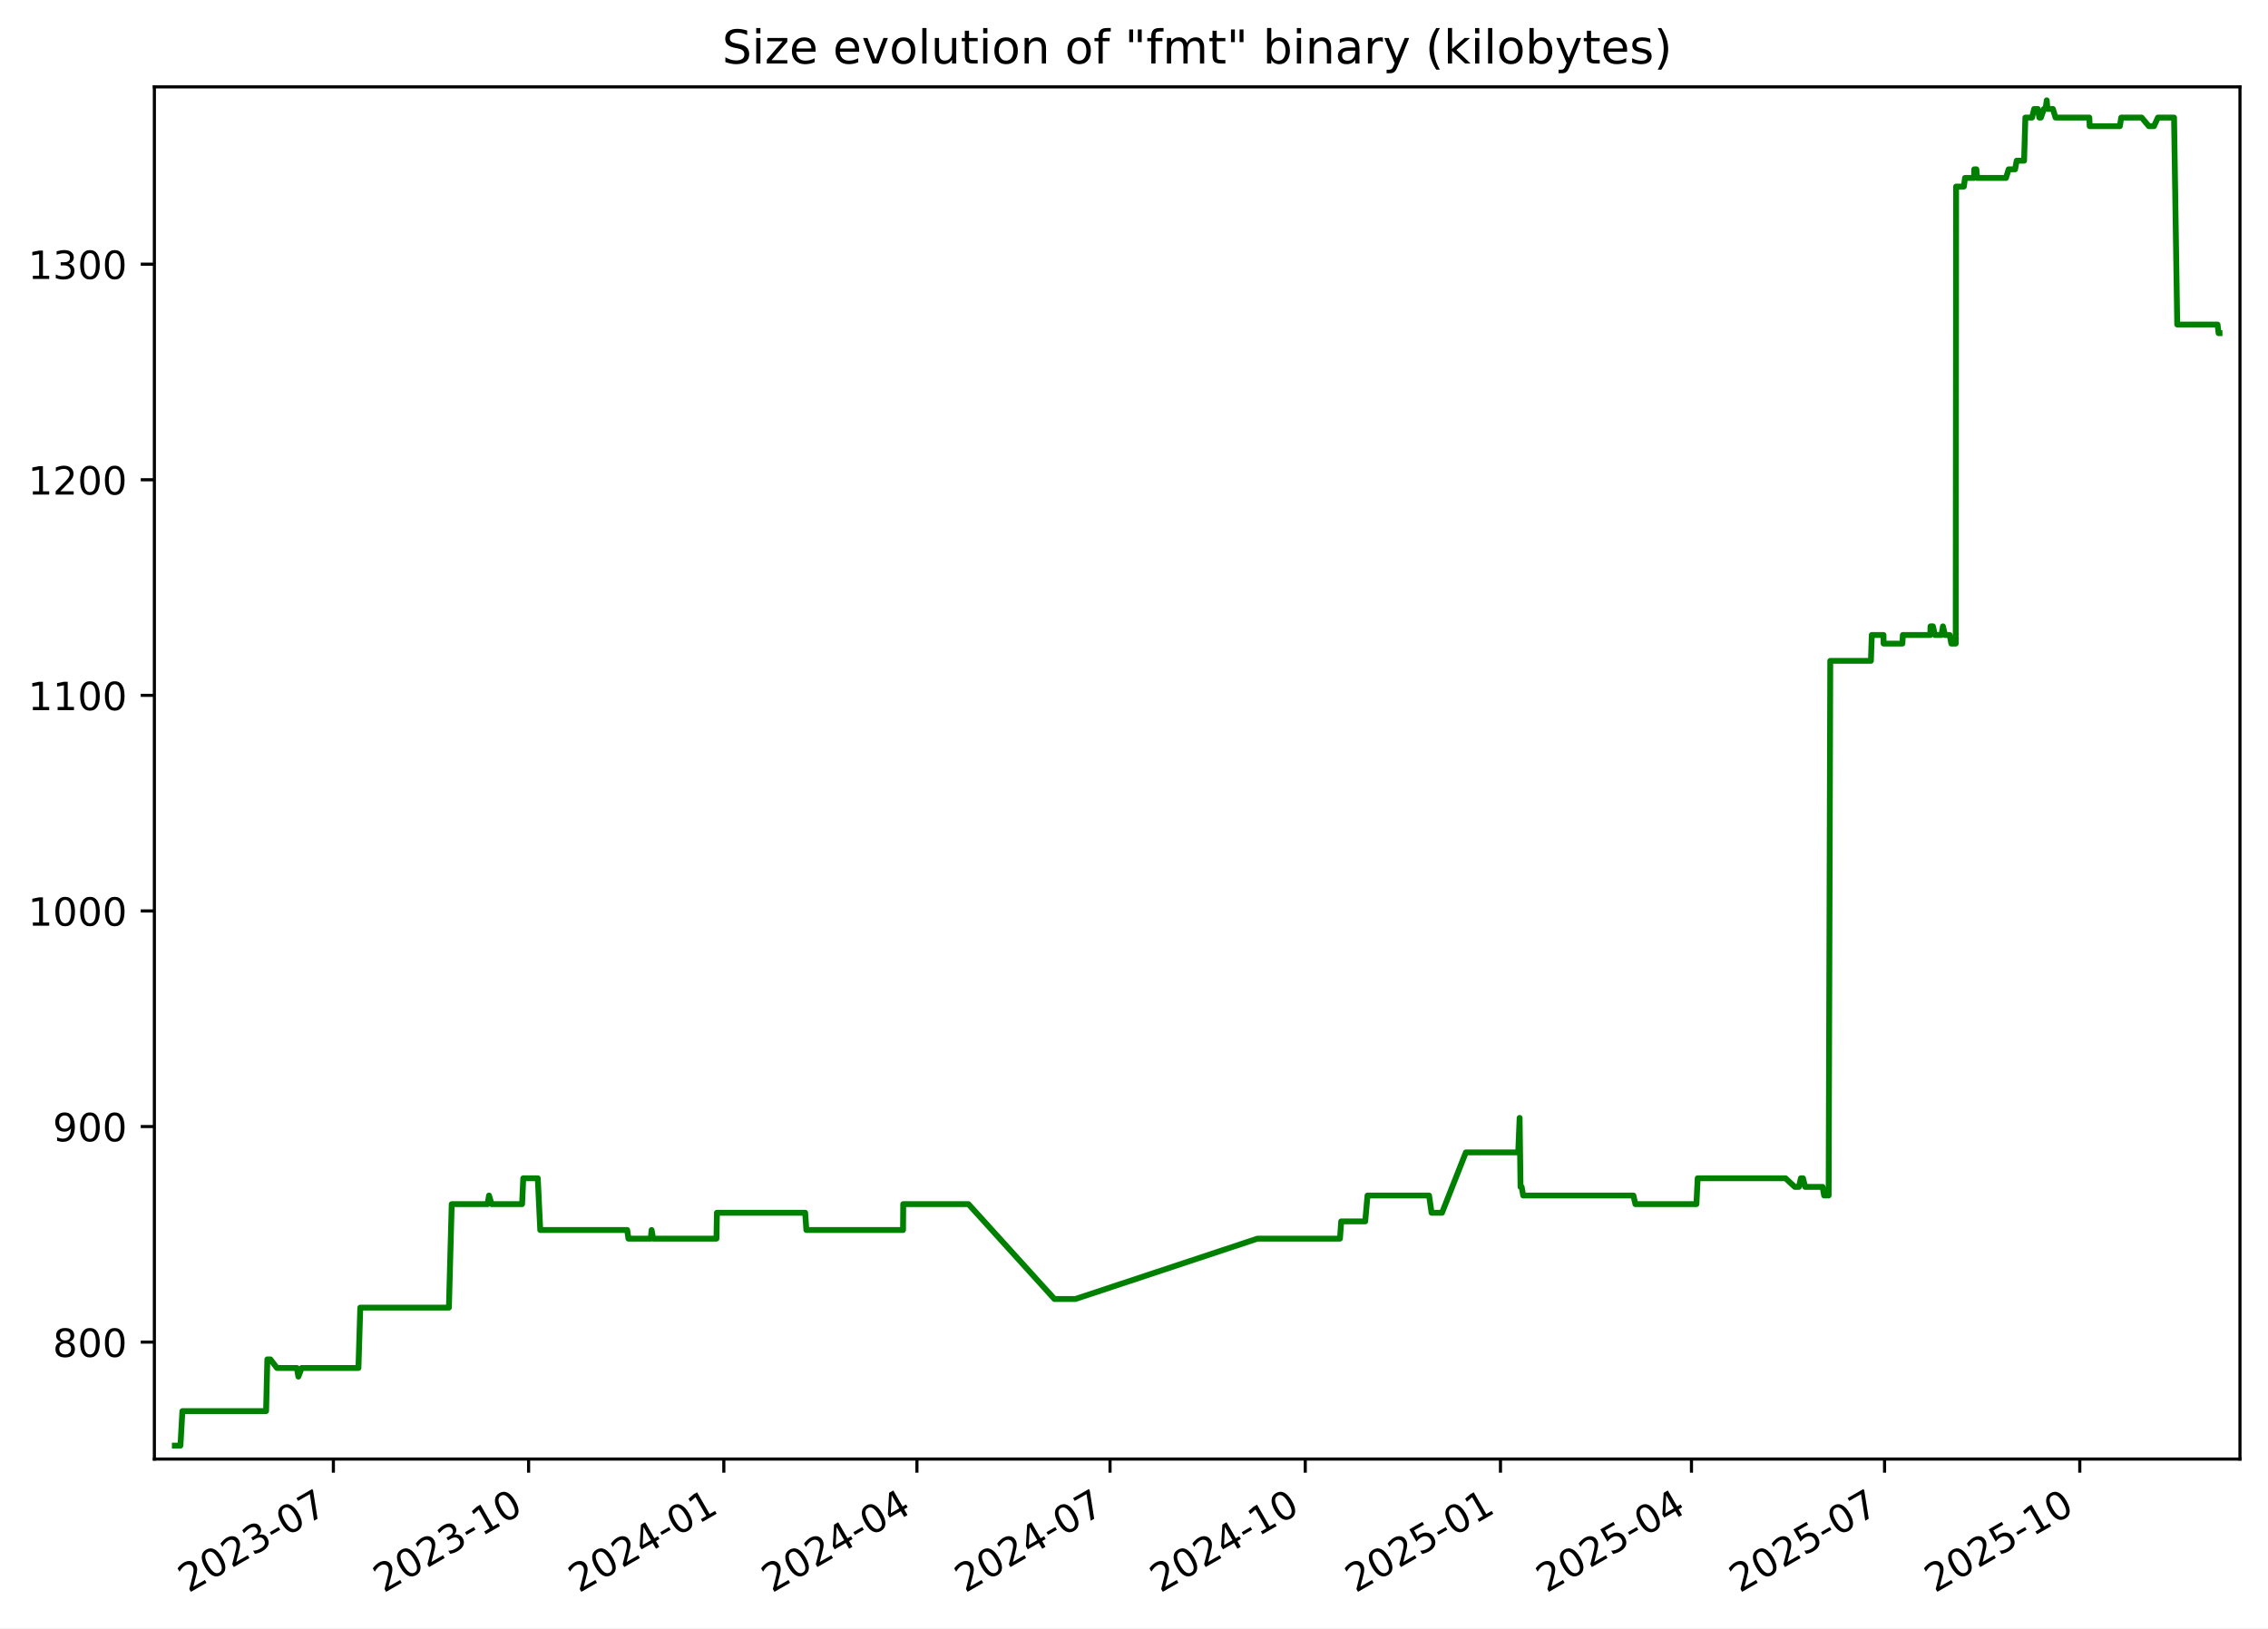
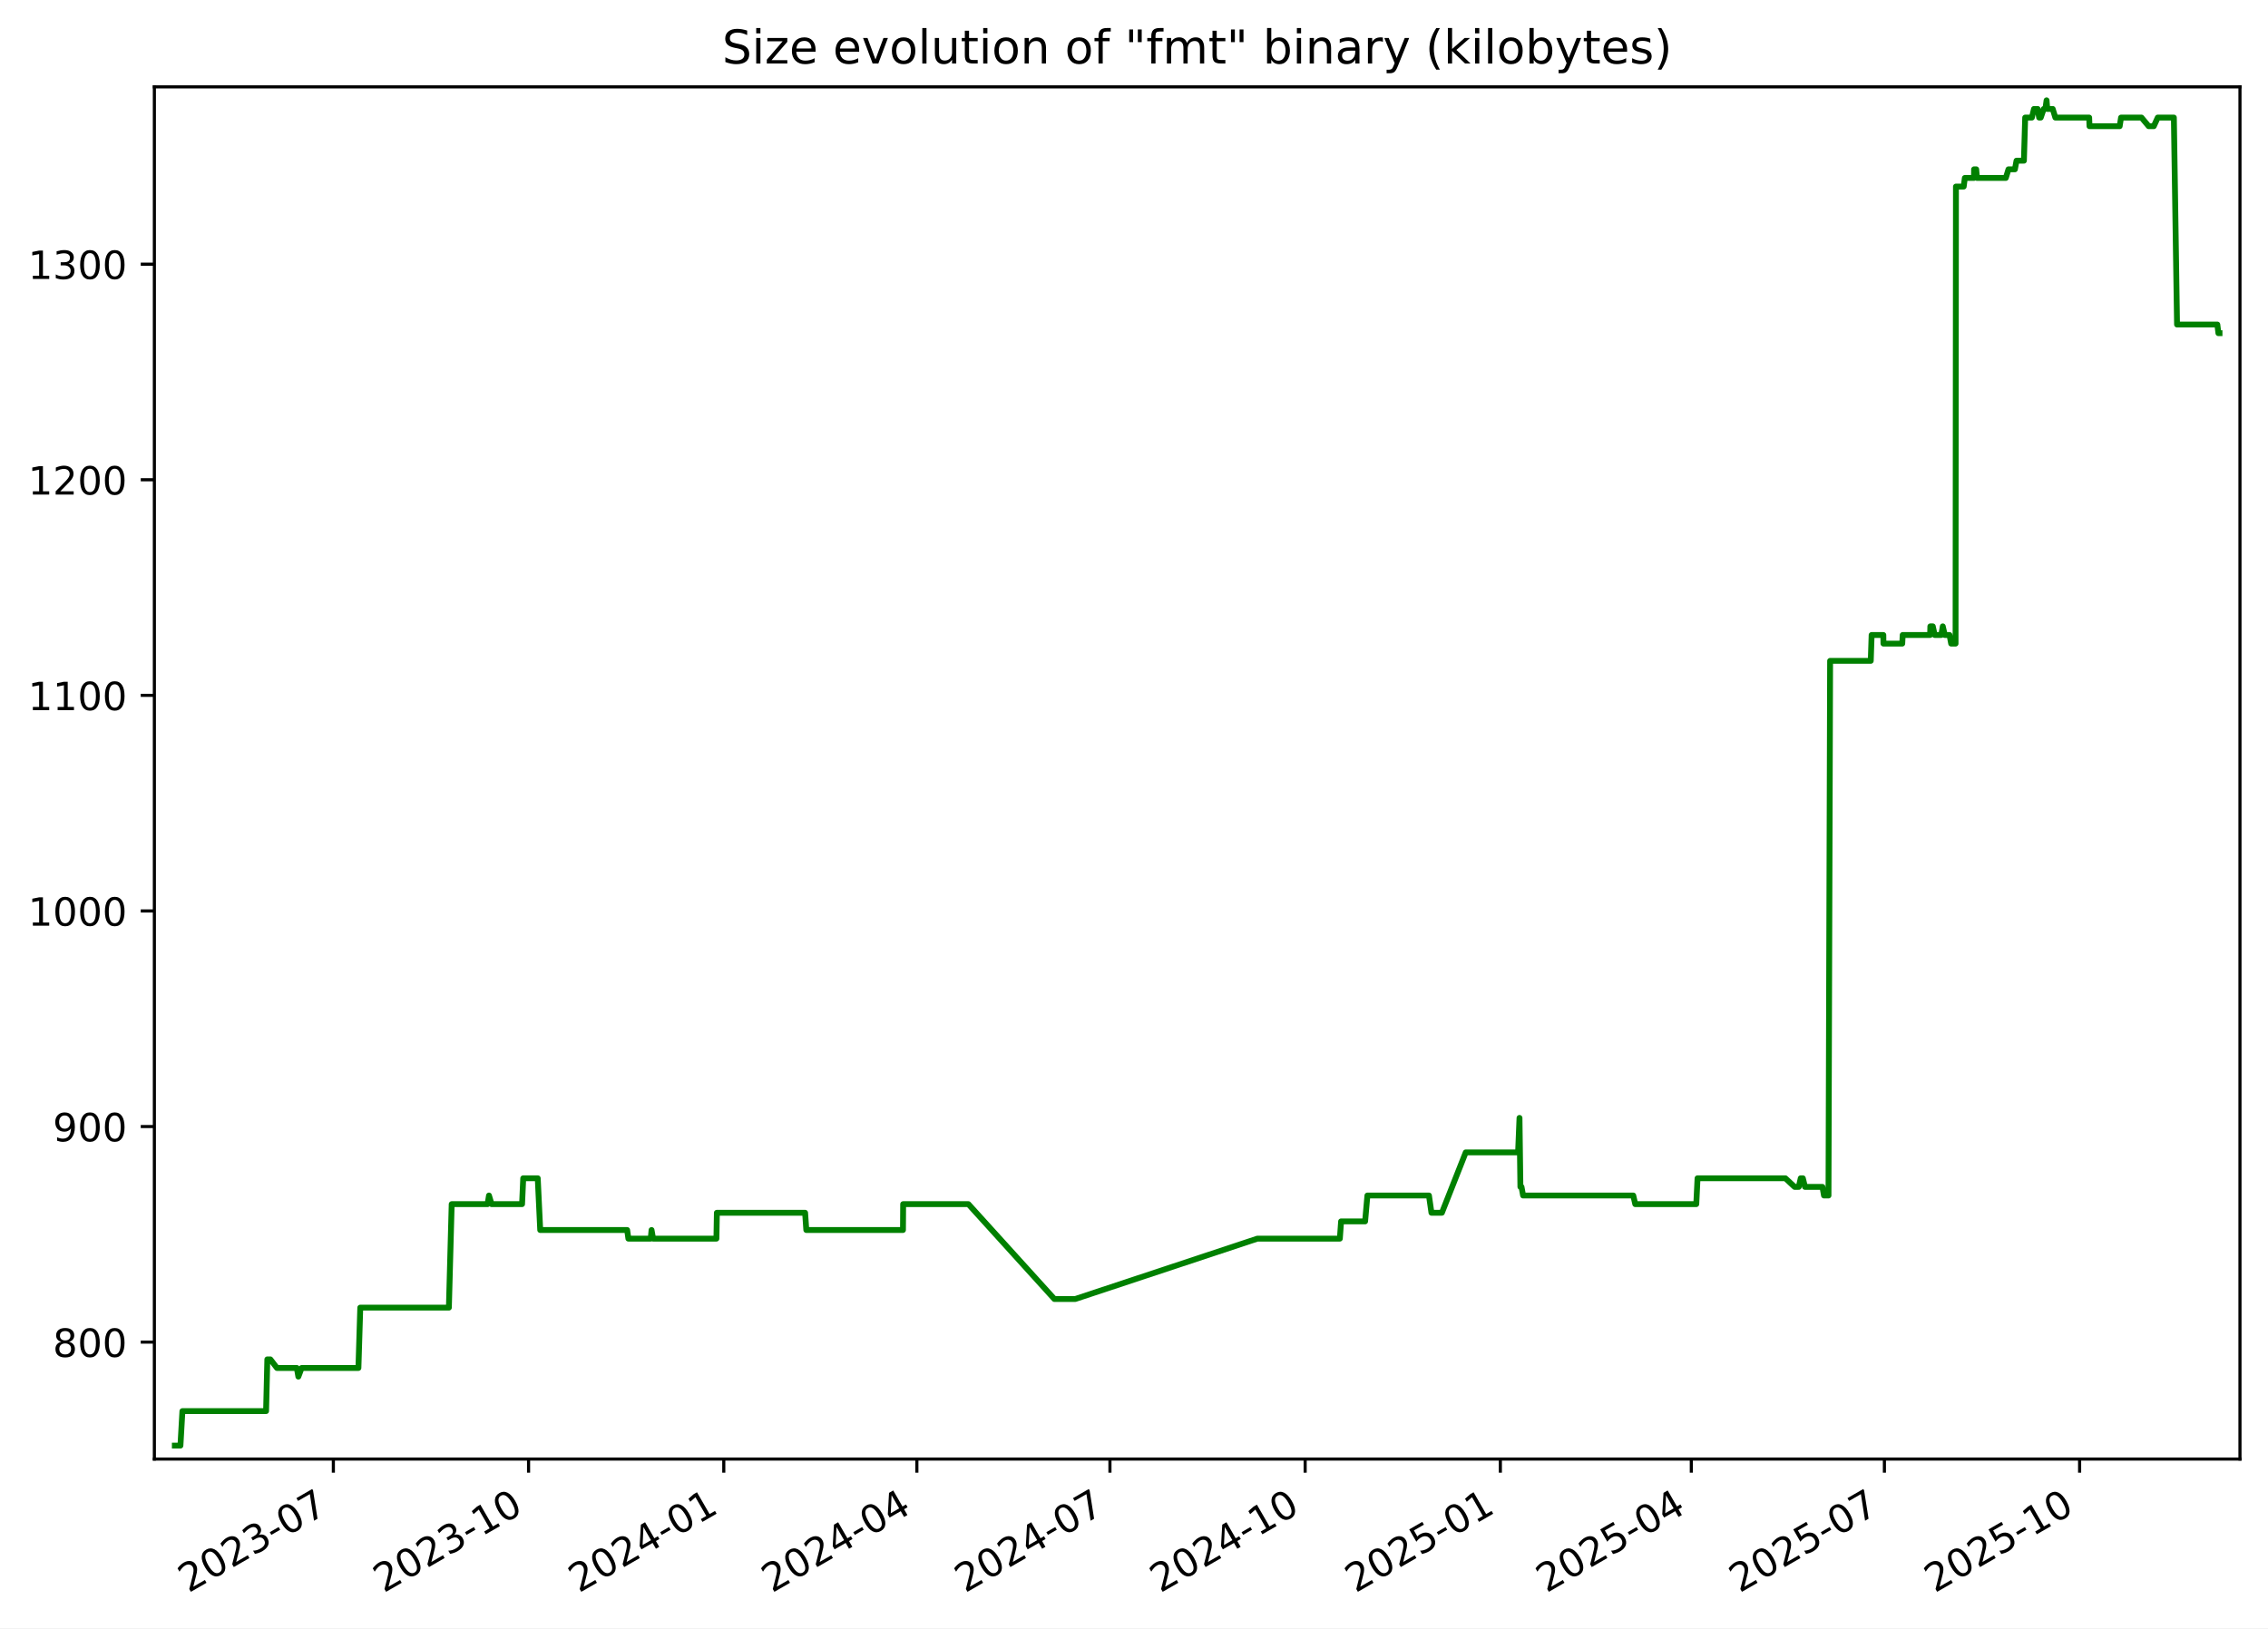
<svg xmlns="http://www.w3.org/2000/svg" xmlns:xlink="http://www.w3.org/1999/xlink" width="582.53pt" height="418.303pt" viewBox="0 0 582.53 418.303" version="1.1">
  <defs>
    <style type="text/css">*{stroke-linejoin: round; stroke-linecap: butt}</style>
  </defs>
  <g id="figure_1">
    <g id="patch_1">
      <path d="M -0 418.303  L 582.53 418.303  L 582.53 0  L -0 0  z " style="fill: #ffffff" />
    </g>
    <g id="axes_1">
      <g id="patch_2">
        <path d="M 39.65 374.83  L 575.33 374.83  L 575.33 22.318  L 39.65 22.318  z " style="fill: #ffffff" />
      </g>
      <g id="matplotlib.axis_1">
        <g id="xtick_1">
          <g id="line2d_1">
            <defs>
-               <path id="mcf9ef22f8d" d="M 0 0  L 0 3.5  " style="stroke: #000000; stroke-width: 0.8" />
+               <path id="m6874107bba" d="M 0 0  L 0 3.5  " style="stroke: #000000; stroke-width: 0.8" />
            </defs>
            <g>
-               <use xlink:href="#mcf9ef22f8d" x="85.627" y="374.83" style="stroke: #000000; stroke-width: 0.8" />
+               <use xlink:href="#m6874107bba" x="85.623" y="374.83" style="stroke: #000000; stroke-width: 0.8" />
            </g>
          </g>
          <g id="text_1">
-             <g transform="translate(48.40207 409.302) rotate(-30) scale(0.1 -0.1)">
+             <g transform="translate(48.39829 409.302) rotate(-30) scale(0.1 -0.1)">
              <defs>
                <path id="DejaVuSans-32" d="M 1228 531  L 3431 531  L 3431 0  L 469 0  L 469 531  Q 828 903 1448 1529  Q 2069 2156 2228 2338  Q 2531 2678 2651 2914  Q 2772 3150 2772 3378  Q 2772 3750 2511 3984  Q 2250 4219 1831 4219  Q 1534 4219 1204 4116  Q 875 4013 500 3803  L 500 4441  Q 881 4594 1212 4672  Q 1544 4750 1819 4750  Q 2544 4750 2975 4387  Q 3406 4025 3406 3419  Q 3406 3131 3298 2873  Q 3191 2616 2906 2266  Q 2828 2175 2409 1742  Q 1991 1309 1228 531  z " transform="scale(0.015625)" />
                <path id="DejaVuSans-30" d="M 2034 4250  Q 1547 4250 1301 3770  Q 1056 3291 1056 2328  Q 1056 1369 1301 889  Q 1547 409 2034 409  Q 2525 409 2770 889  Q 3016 1369 3016 2328  Q 3016 3291 2770 3770  Q 2525 4250 2034 4250  z M 2034 4750  Q 2819 4750 3233 4129  Q 3647 3509 3647 2328  Q 3647 1150 3233 529  Q 2819 -91 2034 -91  Q 1250 -91 836 529  Q 422 1150 422 2328  Q 422 3509 836 4129  Q 1250 4750 2034 4750  z " transform="scale(0.015625)" />
                <path id="DejaVuSans-33" d="M 2597 2516  Q 3050 2419 3304 2112  Q 3559 1806 3559 1356  Q 3559 666 3084 287  Q 2609 -91 1734 -91  Q 1441 -91 1130 -33  Q 819 25 488 141  L 488 750  Q 750 597 1062 519  Q 1375 441 1716 441  Q 2309 441 2620 675  Q 2931 909 2931 1356  Q 2931 1769 2642 2001  Q 2353 2234 1838 2234  L 1294 2234  L 1294 2753  L 1863 2753  Q 2328 2753 2575 2939  Q 2822 3125 2822 3475  Q 2822 3834 2567 4026  Q 2313 4219 1838 4219  Q 1578 4219 1281 4162  Q 984 4106 628 3988  L 628 4550  Q 988 4650 1302 4700  Q 1616 4750 1894 4750  Q 2613 4750 3031 4423  Q 3450 4097 3450 3541  Q 3450 3153 3228 2886  Q 3006 2619 2597 2516  z " transform="scale(0.015625)" />
                <path id="DejaVuSans-2d" d="M 313 2009  L 1997 2009  L 1997 1497  L 313 1497  L 313 2009  z " transform="scale(0.015625)" />
                <path id="DejaVuSans-37" d="M 525 4666  L 3525 4666  L 3525 4397  L 1831 0  L 1172 0  L 2766 4134  L 525 4134  L 525 4666  z " transform="scale(0.015625)" />
              </defs>
              <use xlink:href="#DejaVuSans-32" />
              <use xlink:href="#DejaVuSans-30" x="63.623" />
              <use xlink:href="#DejaVuSans-32" x="127.246" />
              <use xlink:href="#DejaVuSans-33" x="190.869" />
              <use xlink:href="#DejaVuSans-2d" x="254.492" />
              <use xlink:href="#DejaVuSans-30" x="290.576" />
              <use xlink:href="#DejaVuSans-37" x="354.199" />
            </g>
          </g>
        </g>
        <g id="xtick_2">
          <g id="line2d_2">
            <g>
-               <use xlink:href="#mcf9ef22f8d" x="135.77" y="374.83" style="stroke: #000000; stroke-width: 0.8" />
+               <use xlink:href="#m6874107bba" x="135.761" y="374.83" style="stroke: #000000; stroke-width: 0.8" />
            </g>
          </g>
          <g id="text_2">
-             <g transform="translate(98.54504 409.302) rotate(-30) scale(0.1 -0.1)">
+             <g transform="translate(98.5366 409.302) rotate(-30) scale(0.1 -0.1)">
              <defs>
                <path id="DejaVuSans-31" d="M 794 531  L 1825 531  L 1825 4091  L 703 3866  L 703 4441  L 1819 4666  L 2450 4666  L 2450 531  L 3481 531  L 3481 0  L 794 0  L 794 531  z " transform="scale(0.015625)" />
              </defs>
              <use xlink:href="#DejaVuSans-32" />
              <use xlink:href="#DejaVuSans-30" x="63.623" />
              <use xlink:href="#DejaVuSans-32" x="127.246" />
              <use xlink:href="#DejaVuSans-33" x="190.869" />
              <use xlink:href="#DejaVuSans-2d" x="254.492" />
              <use xlink:href="#DejaVuSans-31" x="290.576" />
              <use xlink:href="#DejaVuSans-30" x="354.199" />
            </g>
          </g>
        </g>
        <g id="xtick_3">
          <g id="line2d_3">
            <g>
-               <use xlink:href="#mcf9ef22f8d" x="185.913" y="374.83" style="stroke: #000000; stroke-width: 0.8" />
+               <use xlink:href="#m6874107bba" x="185.9" y="374.83" style="stroke: #000000; stroke-width: 0.8" />
            </g>
          </g>
          <g id="text_3">
-             <g transform="translate(148.688 409.302) rotate(-30) scale(0.1 -0.1)">
+             <g transform="translate(148.6749 409.302) rotate(-30) scale(0.1 -0.1)">
              <defs>
                <path id="DejaVuSans-34" d="M 2419 4116  L 825 1625  L 2419 1625  L 2419 4116  z M 2253 4666  L 3047 4666  L 3047 1625  L 3713 1625  L 3713 1100  L 3047 1100  L 3047 0  L 2419 0  L 2419 1100  L 313 1100  L 313 1709  L 2253 4666  z " transform="scale(0.015625)" />
              </defs>
              <use xlink:href="#DejaVuSans-32" />
              <use xlink:href="#DejaVuSans-30" x="63.623" />
              <use xlink:href="#DejaVuSans-32" x="127.246" />
              <use xlink:href="#DejaVuSans-34" x="190.869" />
              <use xlink:href="#DejaVuSans-2d" x="254.492" />
              <use xlink:href="#DejaVuSans-30" x="290.576" />
              <use xlink:href="#DejaVuSans-31" x="354.199" />
            </g>
          </g>
        </g>
        <g id="xtick_4">
          <g id="line2d_4">
            <g>
-               <use xlink:href="#mcf9ef22f8d" x="235.511" y="374.83" style="stroke: #000000; stroke-width: 0.8" />
+               <use xlink:href="#m6874107bba" x="235.493" y="374.83" style="stroke: #000000; stroke-width: 0.8" />
            </g>
          </g>
          <g id="text_4">
-             <g transform="translate(198.2859 409.302) rotate(-30) scale(0.1 -0.1)">
+             <g transform="translate(198.2682 409.302) rotate(-30) scale(0.1 -0.1)">
              <use xlink:href="#DejaVuSans-32" />
              <use xlink:href="#DejaVuSans-30" x="63.623" />
              <use xlink:href="#DejaVuSans-32" x="127.246" />
              <use xlink:href="#DejaVuSans-34" x="190.869" />
              <use xlink:href="#DejaVuSans-2d" x="254.492" />
              <use xlink:href="#DejaVuSans-30" x="290.576" />
              <use xlink:href="#DejaVuSans-34" x="354.199" />
            </g>
          </g>
        </g>
        <g id="xtick_5">
          <g id="line2d_5">
            <g>
-               <use xlink:href="#mcf9ef22f8d" x="285.109" y="374.83" style="stroke: #000000; stroke-width: 0.8" />
+               <use xlink:href="#m6874107bba" x="285.086" y="374.83" style="stroke: #000000; stroke-width: 0.8" />
            </g>
          </g>
          <g id="text_5">
-             <g transform="translate(247.8839 409.302) rotate(-30) scale(0.1 -0.1)">
+             <g transform="translate(247.8616 409.302) rotate(-30) scale(0.1 -0.1)">
              <use xlink:href="#DejaVuSans-32" />
              <use xlink:href="#DejaVuSans-30" x="63.623" />
              <use xlink:href="#DejaVuSans-32" x="127.246" />
              <use xlink:href="#DejaVuSans-34" x="190.869" />
              <use xlink:href="#DejaVuSans-2d" x="254.492" />
              <use xlink:href="#DejaVuSans-30" x="290.576" />
              <use xlink:href="#DejaVuSans-37" x="354.199" />
            </g>
          </g>
        </g>
        <g id="xtick_6">
          <g id="line2d_6">
            <g>
-               <use xlink:href="#mcf9ef22f8d" x="335.252" y="374.83" style="stroke: #000000; stroke-width: 0.8" />
+               <use xlink:href="#m6874107bba" x="335.225" y="374.83" style="stroke: #000000; stroke-width: 0.8" />
            </g>
          </g>
          <g id="text_6">
-             <g transform="translate(298.0268 409.302) rotate(-30) scale(0.1 -0.1)">
+             <g transform="translate(297.9999 409.302) rotate(-30) scale(0.1 -0.1)">
              <use xlink:href="#DejaVuSans-32" />
              <use xlink:href="#DejaVuSans-30" x="63.623" />
              <use xlink:href="#DejaVuSans-32" x="127.246" />
              <use xlink:href="#DejaVuSans-34" x="190.869" />
              <use xlink:href="#DejaVuSans-2d" x="254.492" />
              <use xlink:href="#DejaVuSans-31" x="290.576" />
              <use xlink:href="#DejaVuSans-30" x="354.199" />
            </g>
          </g>
        </g>
        <g id="xtick_7">
          <g id="line2d_7">
            <g>
-               <use xlink:href="#mcf9ef22f8d" x="385.395" y="374.83" style="stroke: #000000; stroke-width: 0.8" />
+               <use xlink:href="#m6874107bba" x="385.363" y="374.83" style="stroke: #000000; stroke-width: 0.8" />
            </g>
          </g>
          <g id="text_7">
-             <g transform="translate(348.1698 409.302) rotate(-30) scale(0.1 -0.1)">
+             <g transform="translate(348.1382 409.302) rotate(-30) scale(0.1 -0.1)">
              <defs>
                <path id="DejaVuSans-35" d="M 691 4666  L 3169 4666  L 3169 4134  L 1269 4134  L 1269 2991  Q 1406 3038 1543 3061  Q 1681 3084 1819 3084  Q 2600 3084 3056 2656  Q 3513 2228 3513 1497  Q 3513 744 3044 326  Q 2575 -91 1722 -91  Q 1428 -91 1123 -41  Q 819 9 494 109  L 494 744  Q 775 591 1075 516  Q 1375 441 1709 441  Q 2250 441 2565 725  Q 2881 1009 2881 1497  Q 2881 1984 2565 2268  Q 2250 2553 1709 2553  Q 1456 2553 1204 2497  Q 953 2441 691 2322  L 691 4666  z " transform="scale(0.015625)" />
              </defs>
              <use xlink:href="#DejaVuSans-32" />
              <use xlink:href="#DejaVuSans-30" x="63.623" />
              <use xlink:href="#DejaVuSans-32" x="127.246" />
              <use xlink:href="#DejaVuSans-35" x="190.869" />
              <use xlink:href="#DejaVuSans-2d" x="254.492" />
              <use xlink:href="#DejaVuSans-30" x="290.576" />
              <use xlink:href="#DejaVuSans-31" x="354.199" />
            </g>
          </g>
        </g>
        <g id="xtick_8">
          <g id="line2d_8">
            <g>
-               <use xlink:href="#mcf9ef22f8d" x="434.448" y="374.83" style="stroke: #000000; stroke-width: 0.8" />
+               <use xlink:href="#m6874107bba" x="434.411" y="374.83" style="stroke: #000000; stroke-width: 0.8" />
            </g>
          </g>
          <g id="text_8">
-             <g transform="translate(397.2227 409.302) rotate(-30) scale(0.1 -0.1)">
+             <g transform="translate(397.1865 409.302) rotate(-30) scale(0.1 -0.1)">
              <use xlink:href="#DejaVuSans-32" />
              <use xlink:href="#DejaVuSans-30" x="63.623" />
              <use xlink:href="#DejaVuSans-32" x="127.246" />
              <use xlink:href="#DejaVuSans-35" x="190.869" />
              <use xlink:href="#DejaVuSans-2d" x="254.492" />
              <use xlink:href="#DejaVuSans-30" x="290.576" />
              <use xlink:href="#DejaVuSans-34" x="354.199" />
            </g>
          </g>
        </g>
        <g id="xtick_9">
          <g id="line2d_9">
            <g>
-               <use xlink:href="#mcf9ef22f8d" x="484.045" y="374.83" style="stroke: #000000; stroke-width: 0.8" />
+               <use xlink:href="#m6874107bba" x="484.005" y="374.83" style="stroke: #000000; stroke-width: 0.8" />
            </g>
          </g>
          <g id="text_9">
-             <g transform="translate(446.8206 409.302) rotate(-30) scale(0.1 -0.1)">
+             <g transform="translate(446.7799 409.302) rotate(-30) scale(0.1 -0.1)">
              <use xlink:href="#DejaVuSans-32" />
              <use xlink:href="#DejaVuSans-30" x="63.623" />
              <use xlink:href="#DejaVuSans-32" x="127.246" />
              <use xlink:href="#DejaVuSans-35" x="190.869" />
              <use xlink:href="#DejaVuSans-2d" x="254.492" />
              <use xlink:href="#DejaVuSans-30" x="290.576" />
              <use xlink:href="#DejaVuSans-37" x="354.199" />
            </g>
          </g>
        </g>
        <g id="xtick_10">
          <g id="line2d_10">
            <g>
-               <use xlink:href="#mcf9ef22f8d" x="534.188" y="374.83" style="stroke: #000000; stroke-width: 0.8" />
+               <use xlink:href="#m6874107bba" x="534.143" y="374.83" style="stroke: #000000; stroke-width: 0.8" />
            </g>
          </g>
          <g id="text_10">
-             <g transform="translate(496.9636 409.302) rotate(-30) scale(0.1 -0.1)">
+             <g transform="translate(496.9182 409.302) rotate(-30) scale(0.1 -0.1)">
              <use xlink:href="#DejaVuSans-32" />
              <use xlink:href="#DejaVuSans-30" x="63.623" />
              <use xlink:href="#DejaVuSans-32" x="127.246" />
              <use xlink:href="#DejaVuSans-35" x="190.869" />
              <use xlink:href="#DejaVuSans-2d" x="254.492" />
              <use xlink:href="#DejaVuSans-31" x="290.576" />
              <use xlink:href="#DejaVuSans-30" x="354.199" />
            </g>
          </g>
        </g>
      </g>
      <g id="matplotlib.axis_2">
        <g id="ytick_1">
          <g id="line2d_11">
            <defs>
-               <path id="mb530e944ac" d="M 0 0  L -3.5 0  " style="stroke: #000000; stroke-width: 0.8" />
+               <path id="madd6ccaf6f" d="M 0 0  L -3.5 0  " style="stroke: #000000; stroke-width: 0.8" />
            </defs>
            <g>
-               <use xlink:href="#mb530e944ac" x="39.65" y="344.79" style="stroke: #000000; stroke-width: 0.8" />
+               <use xlink:href="#madd6ccaf6f" x="39.65" y="344.79" style="stroke: #000000; stroke-width: 0.8" />
            </g>
          </g>
          <g id="text_11">
            <g transform="translate(13.5625 348.5887) scale(0.1 -0.1)">
              <defs>
                <path id="DejaVuSans-38" d="M 2034 2216  Q 1584 2216 1326 1975  Q 1069 1734 1069 1313  Q 1069 891 1326 650  Q 1584 409 2034 409  Q 2484 409 2743 651  Q 3003 894 3003 1313  Q 3003 1734 2745 1975  Q 2488 2216 2034 2216  z M 1403 2484  Q 997 2584 770 2862  Q 544 3141 544 3541  Q 544 4100 942 4425  Q 1341 4750 2034 4750  Q 2731 4750 3128 4425  Q 3525 4100 3525 3541  Q 3525 3141 3298 2862  Q 3072 2584 2669 2484  Q 3125 2378 3379 2068  Q 3634 1759 3634 1313  Q 3634 634 3220 271  Q 2806 -91 2034 -91  Q 1263 -91 848 271  Q 434 634 434 1313  Q 434 1759 690 2068  Q 947 2378 1403 2484  z M 1172 3481  Q 1172 3119 1398 2916  Q 1625 2713 2034 2713  Q 2441 2713 2670 2916  Q 2900 3119 2900 3481  Q 2900 3844 2670 4047  Q 2441 4250 2034 4250  Q 1625 4250 1398 4047  Q 1172 3844 1172 3481  z " transform="scale(0.015625)" />
              </defs>
              <use xlink:href="#DejaVuSans-38" />
              <use xlink:href="#DejaVuSans-30" x="63.623" />
              <use xlink:href="#DejaVuSans-30" x="127.246" />
            </g>
          </g>
        </g>
        <g id="ytick_2">
          <g id="line2d_12">
            <g>
-               <use xlink:href="#mb530e944ac" x="39.65" y="289.405" style="stroke: #000000; stroke-width: 0.8" />
+               <use xlink:href="#madd6ccaf6f" x="39.65" y="289.405" style="stroke: #000000; stroke-width: 0.8" />
            </g>
          </g>
          <g id="text_12">
            <g transform="translate(13.5625 293.2041) scale(0.1 -0.1)">
              <defs>
                <path id="DejaVuSans-39" d="M 703 97  L 703 672  Q 941 559 1184 500  Q 1428 441 1663 441  Q 2288 441 2617 861  Q 2947 1281 2994 2138  Q 2813 1869 2534 1725  Q 2256 1581 1919 1581  Q 1219 1581 811 2004  Q 403 2428 403 3163  Q 403 3881 828 4315  Q 1253 4750 1959 4750  Q 2769 4750 3195 4129  Q 3622 3509 3622 2328  Q 3622 1225 3098 567  Q 2575 -91 1691 -91  Q 1453 -91 1209 -44  Q 966 3 703 97  z M 1959 2075  Q 2384 2075 2632 2365  Q 2881 2656 2881 3163  Q 2881 3666 2632 3958  Q 2384 4250 1959 4250  Q 1534 4250 1286 3958  Q 1038 3666 1038 3163  Q 1038 2656 1286 2365  Q 1534 2075 1959 2075  z " transform="scale(0.015625)" />
              </defs>
              <use xlink:href="#DejaVuSans-39" />
              <use xlink:href="#DejaVuSans-30" x="63.623" />
              <use xlink:href="#DejaVuSans-30" x="127.246" />
            </g>
          </g>
        </g>
        <g id="ytick_3">
          <g id="line2d_13">
            <g>
-               <use xlink:href="#mb530e944ac" x="39.65" y="234.02" style="stroke: #000000; stroke-width: 0.8" />
+               <use xlink:href="#madd6ccaf6f" x="39.65" y="234.02" style="stroke: #000000; stroke-width: 0.8" />
            </g>
          </g>
          <g id="text_13">
            <g transform="translate(7.2 237.8195) scale(0.1 -0.1)">
              <use xlink:href="#DejaVuSans-31" />
              <use xlink:href="#DejaVuSans-30" x="63.623" />
              <use xlink:href="#DejaVuSans-30" x="127.246" />
              <use xlink:href="#DejaVuSans-30" x="190.869" />
            </g>
          </g>
        </g>
        <g id="ytick_4">
          <g id="line2d_14">
            <g>
-               <use xlink:href="#mb530e944ac" x="39.65" y="178.636" style="stroke: #000000; stroke-width: 0.8" />
+               <use xlink:href="#madd6ccaf6f" x="39.65" y="178.636" style="stroke: #000000; stroke-width: 0.8" />
            </g>
          </g>
          <g id="text_14">
            <g transform="translate(7.2 182.4349) scale(0.1 -0.1)">
              <use xlink:href="#DejaVuSans-31" />
              <use xlink:href="#DejaVuSans-31" x="63.623" />
              <use xlink:href="#DejaVuSans-30" x="127.246" />
              <use xlink:href="#DejaVuSans-30" x="190.869" />
            </g>
          </g>
        </g>
        <g id="ytick_5">
          <g id="line2d_15">
            <g>
-               <use xlink:href="#mb530e944ac" x="39.65" y="123.251" style="stroke: #000000; stroke-width: 0.8" />
+               <use xlink:href="#madd6ccaf6f" x="39.65" y="123.251" style="stroke: #000000; stroke-width: 0.8" />
            </g>
          </g>
          <g id="text_15">
            <g transform="translate(7.2 127.0503) scale(0.1 -0.1)">
              <use xlink:href="#DejaVuSans-31" />
              <use xlink:href="#DejaVuSans-32" x="63.623" />
              <use xlink:href="#DejaVuSans-30" x="127.246" />
              <use xlink:href="#DejaVuSans-30" x="190.869" />
            </g>
          </g>
        </g>
        <g id="ytick_6">
          <g id="line2d_16">
            <g>
-               <use xlink:href="#mb530e944ac" x="39.65" y="67.866" style="stroke: #000000; stroke-width: 0.8" />
+               <use xlink:href="#madd6ccaf6f" x="39.65" y="67.866" style="stroke: #000000; stroke-width: 0.8" />
            </g>
          </g>
          <g id="text_16">
            <g transform="translate(7.2 71.66565) scale(0.1 -0.1)">
              <use xlink:href="#DejaVuSans-31" />
              <use xlink:href="#DejaVuSans-33" x="63.623" />
              <use xlink:href="#DejaVuSans-30" x="127.246" />
              <use xlink:href="#DejaVuSans-30" x="190.869" />
            </g>
          </g>
        </g>
      </g>
      <g id="line2d_17">
-         <path d="M 44.902 371.374  L 46.345 371.374  L 46.849 362.513  L 68.345 362.513  L 68.665 349.22  L 69.443 349.22  L 71.142 351.436  L 76.243 351.436  L 76.636 353.651  L 77.475 351.436  L 92.064 351.436  L 92.538 335.928  L 115.303 335.928  L 116.021 309.343  L 125.244 309.343  L 125.601 307.128  L 126.267 309.343  L 134.1 309.343  L 134.398 302.697  L 138.13 302.697  L 138.762 315.99  L 161.097 315.99  L 161.409 318.205  L 167.149 318.205  L 167.36 315.99  L 167.757 318.205  L 184.021 318.205  L 184.139 311.559  L 206.807 311.559  L 207.113 315.99  L 231.944 315.99  L 231.989 309.343  L 248.745 309.343  L 270.835 333.713  L 276.21 333.713  L 322.98 318.205  L 344.166 318.205  L 344.484 313.774  L 350.653 313.774  L 351.243 307.128  L 367.055 307.128  L 367.695 311.559  L 370.379 311.559  L 376.501 296.051  L 389.949 296.051  L 390.312 287.19  L 390.541 304.913  L 390.83 304.913  L 391.232 307.128  L 419.534 307.128  L 420.047 309.343  L 435.722 309.343  L 436.043 302.697  L 458.605 302.697  L 460.986 304.913  L 462.048 304.913  L 462.549 302.697  L 463.096 302.697  L 463.647 304.913  L 468.133 304.913  L 468.527 307.128  L 469.684 307.128  L 470.098 169.774  L 480.542 169.774  L 480.76 163.128  L 483.771 163.128  L 483.798 165.343  L 488.63 165.343  L 488.739 163.128  L 495.791 163.128  L 495.843 160.913  L 496.479 160.913  L 496.967 163.128  L 498.657 163.128  L 499.041 160.913  L 499.556 163.128  L 500.77 163.128  L 501.193 165.343  L 502.324 165.343  L 502.422 47.928  L 504.417 47.928  L 504.705 45.713  L 507.059 45.713  L 507.077 43.497  L 507.629 43.497  L 507.815 45.713  L 515.234 45.713  L 515.914 43.497  L 517.567 43.497  L 517.979 41.282  L 519.883 41.282  L 520.207 30.205  L 521.93 30.205  L 522.463 27.99  L 523.411 27.99  L 523.791 30.205  L 524.205 30.205  L 524.967 27.99  L 525.397 27.99  L 525.699 25.774  L 525.879 27.99  L 527.28 27.99  L 527.956 30.205  L 536.643 30.205  L 536.728 32.42  L 544.48 32.42  L 544.833 30.205  L 550.081 30.205  L 551.932 32.42  L 553.245 32.42  L 554.258 30.205  L 558.4 30.205  L 559.216 83.374  L 569.569 83.374  L 569.838 85.59  L 570.078 85.59  L 570.078 85.59  " clip-path="url(#pad820a3463)" style="fill: none; stroke: #008000; stroke-width: 1.5; stroke-linecap: square" />
+         <path d="M 44.902 371.374  L 46.344 371.374  L 46.849 362.513  L 68.343 362.513  L 68.662 349.22  L 69.441 349.22  L 71.14 351.436  L 76.24 351.436  L 76.633 353.651  L 77.472 351.436  L 92.059 351.436  L 92.534 335.928  L 115.296 335.928  L 116.014 309.343  L 125.236 309.343  L 125.593 307.128  L 126.259 309.343  L 134.092 309.343  L 134.389 302.697  L 138.121 302.697  L 138.753 315.99  L 161.086 315.99  L 161.398 318.205  L 167.138 318.205  L 167.349 315.99  L 167.745 318.205  L 184.009 318.205  L 184.126 311.559  L 206.792 311.559  L 207.098 315.99  L 231.927 315.99  L 231.972 309.343  L 248.726 309.343  L 270.814 333.713  L 276.188 333.713  L 322.954 318.205  L 344.139 318.205  L 344.456 313.774  L 350.625 313.774  L 351.214 307.128  L 367.025 307.128  L 367.665 311.559  L 370.348 311.559  L 376.47 296.051  L 389.917 296.051  L 390.28 287.19  L 390.509 304.913  L 390.798 304.913  L 391.2 307.128  L 419.499 307.128  L 420.012 309.343  L 435.686 309.343  L 436.007 302.697  L 458.567 302.697  L 460.948 304.913  L 462.009 304.913  L 462.511 302.697  L 463.057 302.697  L 463.608 304.913  L 468.094 304.913  L 468.488 307.128  L 469.645 307.128  L 470.059 169.774  L 480.501 169.774  L 480.72 163.128  L 483.73 163.128  L 483.758 165.343  L 488.589 165.343  L 488.698 163.128  L 495.749 163.128  L 495.801 160.913  L 496.437 160.913  L 496.925 163.128  L 498.614 163.128  L 498.999 160.913  L 499.514 163.128  L 500.728 163.128  L 501.15 165.343  L 502.282 165.343  L 502.379 47.928  L 504.375 47.928  L 504.662 45.713  L 507.017 45.713  L 507.035 43.497  L 507.586 43.497  L 507.772 45.713  L 515.19 45.713  L 515.871 43.497  L 517.523 43.497  L 517.935 41.282  L 519.838 41.282  L 520.162 30.205  L 521.886 30.205  L 522.419 27.99  L 523.366 27.99  L 523.747 30.205  L 524.161 30.205  L 524.922 27.99  L 525.352 27.99  L 525.654 25.774  L 525.834 27.99  L 527.235 27.99  L 527.911 30.205  L 536.598 30.205  L 536.682 32.42  L 544.434 32.42  L 544.787 30.205  L 550.034 30.205  L 551.885 32.42  L 553.198 32.42  L 554.211 30.205  L 558.353 30.205  L 559.168 83.374  L 569.52 83.374  L 569.79 85.59  L 570.078 85.59  L 570.078 85.59  " clip-path="url(#p2cb69b5d72)" style="fill: none; stroke: #008000; stroke-width: 1.5; stroke-linecap: square" />
      </g>
      <g id="patch_3">
        <path d="M 39.65 374.83  L 39.65 22.318  " style="fill: none; stroke: #000000; stroke-width: 0.8; stroke-linejoin: miter; stroke-linecap: square" />
      </g>
      <g id="patch_4">
        <path d="M 575.33 374.83  L 575.33 22.318  " style="fill: none; stroke: #000000; stroke-width: 0.8; stroke-linejoin: miter; stroke-linecap: square" />
      </g>
      <g id="patch_5">
        <path d="M 39.65 374.83  L 575.33 374.83  " style="fill: none; stroke: #000000; stroke-width: 0.8; stroke-linejoin: miter; stroke-linecap: square" />
      </g>
      <g id="patch_6">
        <path d="M 39.65 22.318  L 575.33 22.318  " style="fill: none; stroke: #000000; stroke-width: 0.8; stroke-linejoin: miter; stroke-linecap: square" />
      </g>
      <g id="text_17">
        <g transform="translate(185.4856 16.31812) scale(0.12 -0.12)">
          <defs>
            <path id="DejaVuSans-53" d="M 3425 4513  L 3425 3897  Q 3066 4069 2747 4153  Q 2428 4238 2131 4238  Q 1616 4238 1336 4038  Q 1056 3838 1056 3469  Q 1056 3159 1242 3001  Q 1428 2844 1947 2747  L 2328 2669  Q 3034 2534 3370 2195  Q 3706 1856 3706 1288  Q 3706 609 3251 259  Q 2797 -91 1919 -91  Q 1588 -91 1214 -16  Q 841 59 441 206  L 441 856  Q 825 641 1194 531  Q 1563 422 1919 422  Q 2459 422 2753 634  Q 3047 847 3047 1241  Q 3047 1584 2836 1778  Q 2625 1972 2144 2069  L 1759 2144  Q 1053 2284 737 2584  Q 422 2884 422 3419  Q 422 4038 858 4394  Q 1294 4750 2059 4750  Q 2388 4750 2728 4690  Q 3069 4631 3425 4513  z " transform="scale(0.015625)" />
            <path id="DejaVuSans-69" d="M 603 3500  L 1178 3500  L 1178 0  L 603 0  L 603 3500  z M 603 4863  L 1178 4863  L 1178 4134  L 603 4134  L 603 4863  z " transform="scale(0.015625)" />
            <path id="DejaVuSans-7a" d="M 353 3500  L 3084 3500  L 3084 2975  L 922 459  L 3084 459  L 3084 0  L 275 0  L 275 525  L 2438 3041  L 353 3041  L 353 3500  z " transform="scale(0.015625)" />
            <path id="DejaVuSans-65" d="M 3597 1894  L 3597 1613  L 953 1613  Q 991 1019 1311 708  Q 1631 397 2203 397  Q 2534 397 2845 478  Q 3156 559 3463 722  L 3463 178  Q 3153 47 2828 -22  Q 2503 -91 2169 -91  Q 1331 -91 842 396  Q 353 884 353 1716  Q 353 2575 817 3079  Q 1281 3584 2069 3584  Q 2775 3584 3186 3129  Q 3597 2675 3597 1894  z M 3022 2063  Q 3016 2534 2758 2815  Q 2500 3097 2075 3097  Q 1594 3097 1305 2825  Q 1016 2553 972 2059  L 3022 2063  z " transform="scale(0.015625)" />
            <path id="DejaVuSans-20" transform="scale(0.015625)" />
            <path id="DejaVuSans-76" d="M 191 3500  L 800 3500  L 1894 563  L 2988 3500  L 3597 3500  L 2284 0  L 1503 0  L 191 3500  z " transform="scale(0.015625)" />
            <path id="DejaVuSans-6f" d="M 1959 3097  Q 1497 3097 1228 2736  Q 959 2375 959 1747  Q 959 1119 1226 758  Q 1494 397 1959 397  Q 2419 397 2687 759  Q 2956 1122 2956 1747  Q 2956 2369 2687 2733  Q 2419 3097 1959 3097  z M 1959 3584  Q 2709 3584 3137 3096  Q 3566 2609 3566 1747  Q 3566 888 3137 398  Q 2709 -91 1959 -91  Q 1206 -91 779 398  Q 353 888 353 1747  Q 353 2609 779 3096  Q 1206 3584 1959 3584  z " transform="scale(0.015625)" />
            <path id="DejaVuSans-6c" d="M 603 4863  L 1178 4863  L 1178 0  L 603 0  L 603 4863  z " transform="scale(0.015625)" />
            <path id="DejaVuSans-75" d="M 544 1381  L 544 3500  L 1119 3500  L 1119 1403  Q 1119 906 1312 657  Q 1506 409 1894 409  Q 2359 409 2629 706  Q 2900 1003 2900 1516  L 2900 3500  L 3475 3500  L 3475 0  L 2900 0  L 2900 538  Q 2691 219 2414 64  Q 2138 -91 1772 -91  Q 1169 -91 856 284  Q 544 659 544 1381  z M 1991 3584  L 1991 3584  z " transform="scale(0.015625)" />
            <path id="DejaVuSans-74" d="M 1172 4494  L 1172 3500  L 2356 3500  L 2356 3053  L 1172 3053  L 1172 1153  Q 1172 725 1289 603  Q 1406 481 1766 481  L 2356 481  L 2356 0  L 1766 0  Q 1100 0 847 248  Q 594 497 594 1153  L 594 3053  L 172 3053  L 172 3500  L 594 3500  L 594 4494  L 1172 4494  z " transform="scale(0.015625)" />
            <path id="DejaVuSans-6e" d="M 3513 2113  L 3513 0  L 2938 0  L 2938 2094  Q 2938 2591 2744 2837  Q 2550 3084 2163 3084  Q 1697 3084 1428 2787  Q 1159 2491 1159 1978  L 1159 0  L 581 0  L 581 3500  L 1159 3500  L 1159 2956  Q 1366 3272 1645 3428  Q 1925 3584 2291 3584  Q 2894 3584 3203 3211  Q 3513 2838 3513 2113  z " transform="scale(0.015625)" />
            <path id="DejaVuSans-66" d="M 2375 4863  L 2375 4384  L 1825 4384  Q 1516 4384 1395 4259  Q 1275 4134 1275 3809  L 1275 3500  L 2222 3500  L 2222 3053  L 1275 3053  L 1275 0  L 697 0  L 697 3053  L 147 3053  L 147 3500  L 697 3500  L 697 3744  Q 697 4328 969 4595  Q 1241 4863 1831 4863  L 2375 4863  z " transform="scale(0.015625)" />
            <path id="DejaVuSans-22" d="M 1147 4666  L 1147 2931  L 616 2931  L 616 4666  L 1147 4666  z M 2328 4666  L 2328 2931  L 1797 2931  L 1797 4666  L 2328 4666  z " transform="scale(0.015625)" />
            <path id="DejaVuSans-6d" d="M 3328 2828  Q 3544 3216 3844 3400  Q 4144 3584 4550 3584  Q 5097 3584 5394 3201  Q 5691 2819 5691 2113  L 5691 0  L 5113 0  L 5113 2094  Q 5113 2597 4934 2840  Q 4756 3084 4391 3084  Q 3944 3084 3684 2787  Q 3425 2491 3425 1978  L 3425 0  L 2847 0  L 2847 2094  Q 2847 2600 2669 2842  Q 2491 3084 2119 3084  Q 1678 3084 1418 2786  Q 1159 2488 1159 1978  L 1159 0  L 581 0  L 581 3500  L 1159 3500  L 1159 2956  Q 1356 3278 1631 3431  Q 1906 3584 2284 3584  Q 2666 3584 2933 3390  Q 3200 3197 3328 2828  z " transform="scale(0.015625)" />
            <path id="DejaVuSans-62" d="M 3116 1747  Q 3116 2381 2855 2742  Q 2594 3103 2138 3103  Q 1681 3103 1420 2742  Q 1159 2381 1159 1747  Q 1159 1113 1420 752  Q 1681 391 2138 391  Q 2594 391 2855 752  Q 3116 1113 3116 1747  z M 1159 2969  Q 1341 3281 1617 3432  Q 1894 3584 2278 3584  Q 2916 3584 3314 3078  Q 3713 2572 3713 1747  Q 3713 922 3314 415  Q 2916 -91 2278 -91  Q 1894 -91 1617 61  Q 1341 213 1159 525  L 1159 0  L 581 0  L 581 4863  L 1159 4863  L 1159 2969  z " transform="scale(0.015625)" />
            <path id="DejaVuSans-61" d="M 2194 1759  Q 1497 1759 1228 1600  Q 959 1441 959 1056  Q 959 750 1161 570  Q 1363 391 1709 391  Q 2188 391 2477 730  Q 2766 1069 2766 1631  L 2766 1759  L 2194 1759  z M 3341 1997  L 3341 0  L 2766 0  L 2766 531  Q 2569 213 2275 61  Q 1981 -91 1556 -91  Q 1019 -91 701 211  Q 384 513 384 1019  Q 384 1609 779 1909  Q 1175 2209 1959 2209  L 2766 2209  L 2766 2266  Q 2766 2663 2505 2880  Q 2244 3097 1772 3097  Q 1472 3097 1187 3025  Q 903 2953 641 2809  L 641 3341  Q 956 3463 1253 3523  Q 1550 3584 1831 3584  Q 2591 3584 2966 3190  Q 3341 2797 3341 1997  z " transform="scale(0.015625)" />
            <path id="DejaVuSans-72" d="M 2631 2963  Q 2534 3019 2420 3045  Q 2306 3072 2169 3072  Q 1681 3072 1420 2755  Q 1159 2438 1159 1844  L 1159 0  L 581 0  L 581 3500  L 1159 3500  L 1159 2956  Q 1341 3275 1631 3429  Q 1922 3584 2338 3584  Q 2397 3584 2469 3576  Q 2541 3569 2628 3553  L 2631 2963  z " transform="scale(0.015625)" />
            <path id="DejaVuSans-79" d="M 2059 -325  Q 1816 -950 1584 -1140  Q 1353 -1331 966 -1331  L 506 -1331  L 506 -850  L 844 -850  Q 1081 -850 1212 -737  Q 1344 -625 1503 -206  L 1606 56  L 191 3500  L 800 3500  L 1894 763  L 2988 3500  L 3597 3500  L 2059 -325  z " transform="scale(0.015625)" />
            <path id="DejaVuSans-28" d="M 1984 4856  Q 1566 4138 1362 3434  Q 1159 2731 1159 2009  Q 1159 1288 1364 580  Q 1569 -128 1984 -844  L 1484 -844  Q 1016 -109 783 600  Q 550 1309 550 2009  Q 550 2706 781 3412  Q 1013 4119 1484 4856  L 1984 4856  z " transform="scale(0.015625)" />
            <path id="DejaVuSans-6b" d="M 581 4863  L 1159 4863  L 1159 1991  L 2875 3500  L 3609 3500  L 1753 1863  L 3688 0  L 2938 0  L 1159 1709  L 1159 0  L 581 0  L 581 4863  z " transform="scale(0.015625)" />
            <path id="DejaVuSans-73" d="M 2834 3397  L 2834 2853  Q 2591 2978 2328 3040  Q 2066 3103 1784 3103  Q 1356 3103 1142 2972  Q 928 2841 928 2578  Q 928 2378 1081 2264  Q 1234 2150 1697 2047  L 1894 2003  Q 2506 1872 2764 1633  Q 3022 1394 3022 966  Q 3022 478 2636 193  Q 2250 -91 1575 -91  Q 1294 -91 989 -36  Q 684 19 347 128  L 347 722  Q 666 556 975 473  Q 1284 391 1588 391  Q 1994 391 2212 530  Q 2431 669 2431 922  Q 2431 1156 2273 1281  Q 2116 1406 1581 1522  L 1381 1569  Q 847 1681 609 1914  Q 372 2147 372 2553  Q 372 3047 722 3315  Q 1072 3584 1716 3584  Q 2034 3584 2315 3537  Q 2597 3491 2834 3397  z " transform="scale(0.015625)" />
            <path id="DejaVuSans-29" d="M 513 4856  L 1013 4856  Q 1481 4119 1714 3412  Q 1947 2706 1947 2009  Q 1947 1309 1714 600  Q 1481 -109 1013 -844  L 513 -844  Q 928 -128 1133 580  Q 1338 1288 1338 2009  Q 1338 2731 1133 3434  Q 928 4138 513 4856  z " transform="scale(0.015625)" />
          </defs>
          <use xlink:href="#DejaVuSans-53" />
          <use xlink:href="#DejaVuSans-69" x="63.477" />
          <use xlink:href="#DejaVuSans-7a" x="91.26" />
          <use xlink:href="#DejaVuSans-65" x="143.75" />
          <use xlink:href="#DejaVuSans-20" x="205.273" />
          <use xlink:href="#DejaVuSans-65" x="237.061" />
          <use xlink:href="#DejaVuSans-76" x="298.584" />
          <use xlink:href="#DejaVuSans-6f" x="357.764" />
          <use xlink:href="#DejaVuSans-6c" x="418.945" />
          <use xlink:href="#DejaVuSans-75" x="446.729" />
          <use xlink:href="#DejaVuSans-74" x="510.107" />
          <use xlink:href="#DejaVuSans-69" x="549.316" />
          <use xlink:href="#DejaVuSans-6f" x="577.1" />
          <use xlink:href="#DejaVuSans-6e" x="638.281" />
          <use xlink:href="#DejaVuSans-20" x="701.66" />
          <use xlink:href="#DejaVuSans-6f" x="733.447" />
          <use xlink:href="#DejaVuSans-66" x="794.629" />
          <use xlink:href="#DejaVuSans-20" x="829.834" />
          <use xlink:href="#DejaVuSans-22" x="861.621" />
          <use xlink:href="#DejaVuSans-66" x="907.617" />
          <use xlink:href="#DejaVuSans-6d" x="942.822" />
          <use xlink:href="#DejaVuSans-74" x="1040.234" />
          <use xlink:href="#DejaVuSans-22" x="1079.443" />
          <use xlink:href="#DejaVuSans-20" x="1125.439" />
          <use xlink:href="#DejaVuSans-62" x="1157.227" />
          <use xlink:href="#DejaVuSans-69" x="1220.703" />
          <use xlink:href="#DejaVuSans-6e" x="1248.486" />
          <use xlink:href="#DejaVuSans-61" x="1311.865" />
          <use xlink:href="#DejaVuSans-72" x="1373.145" />
          <use xlink:href="#DejaVuSans-79" x="1414.258" />
          <use xlink:href="#DejaVuSans-20" x="1473.438" />
          <use xlink:href="#DejaVuSans-28" x="1505.225" />
          <use xlink:href="#DejaVuSans-6b" x="1544.238" />
          <use xlink:href="#DejaVuSans-69" x="1602.148" />
          <use xlink:href="#DejaVuSans-6c" x="1629.932" />
          <use xlink:href="#DejaVuSans-6f" x="1657.715" />
          <use xlink:href="#DejaVuSans-62" x="1718.896" />
          <use xlink:href="#DejaVuSans-79" x="1782.373" />
          <use xlink:href="#DejaVuSans-74" x="1841.553" />
          <use xlink:href="#DejaVuSans-65" x="1880.762" />
          <use xlink:href="#DejaVuSans-73" x="1942.285" />
          <use xlink:href="#DejaVuSans-29" x="1994.385" />
        </g>
      </g>
    </g>
  </g>
  <defs>
-     <clipPath id="pad820a3463">
+     <clipPath id="p2cb69b5d72">
      <rect x="39.65" y="22.318" width="535.68" height="352.512" />
    </clipPath>
  </defs>
</svg>
